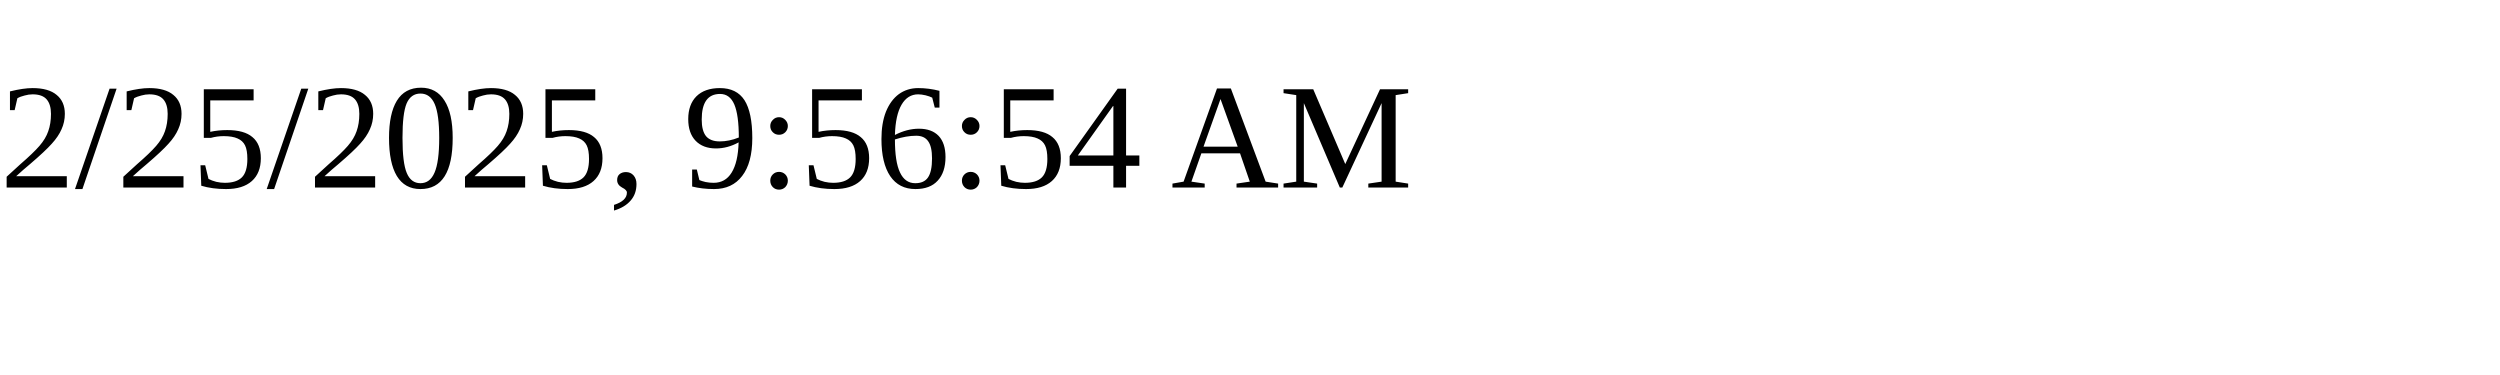
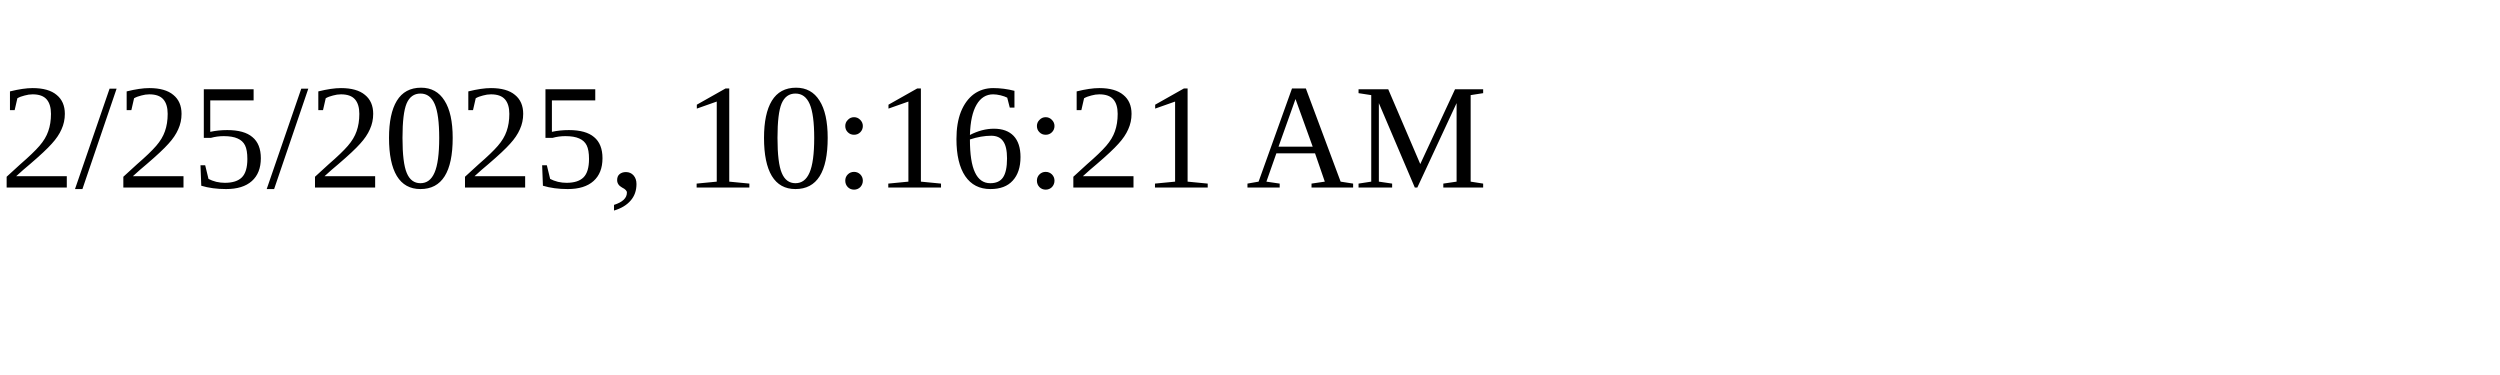
<svg xmlns="http://www.w3.org/2000/svg" height="30" width="200">
-   <text x="0" y="15">2/25/2025, 9:56:54 AM</text>
+   <text x="0" y="15">2/25/2025, 10:16:21 AM</text>
</svg>
